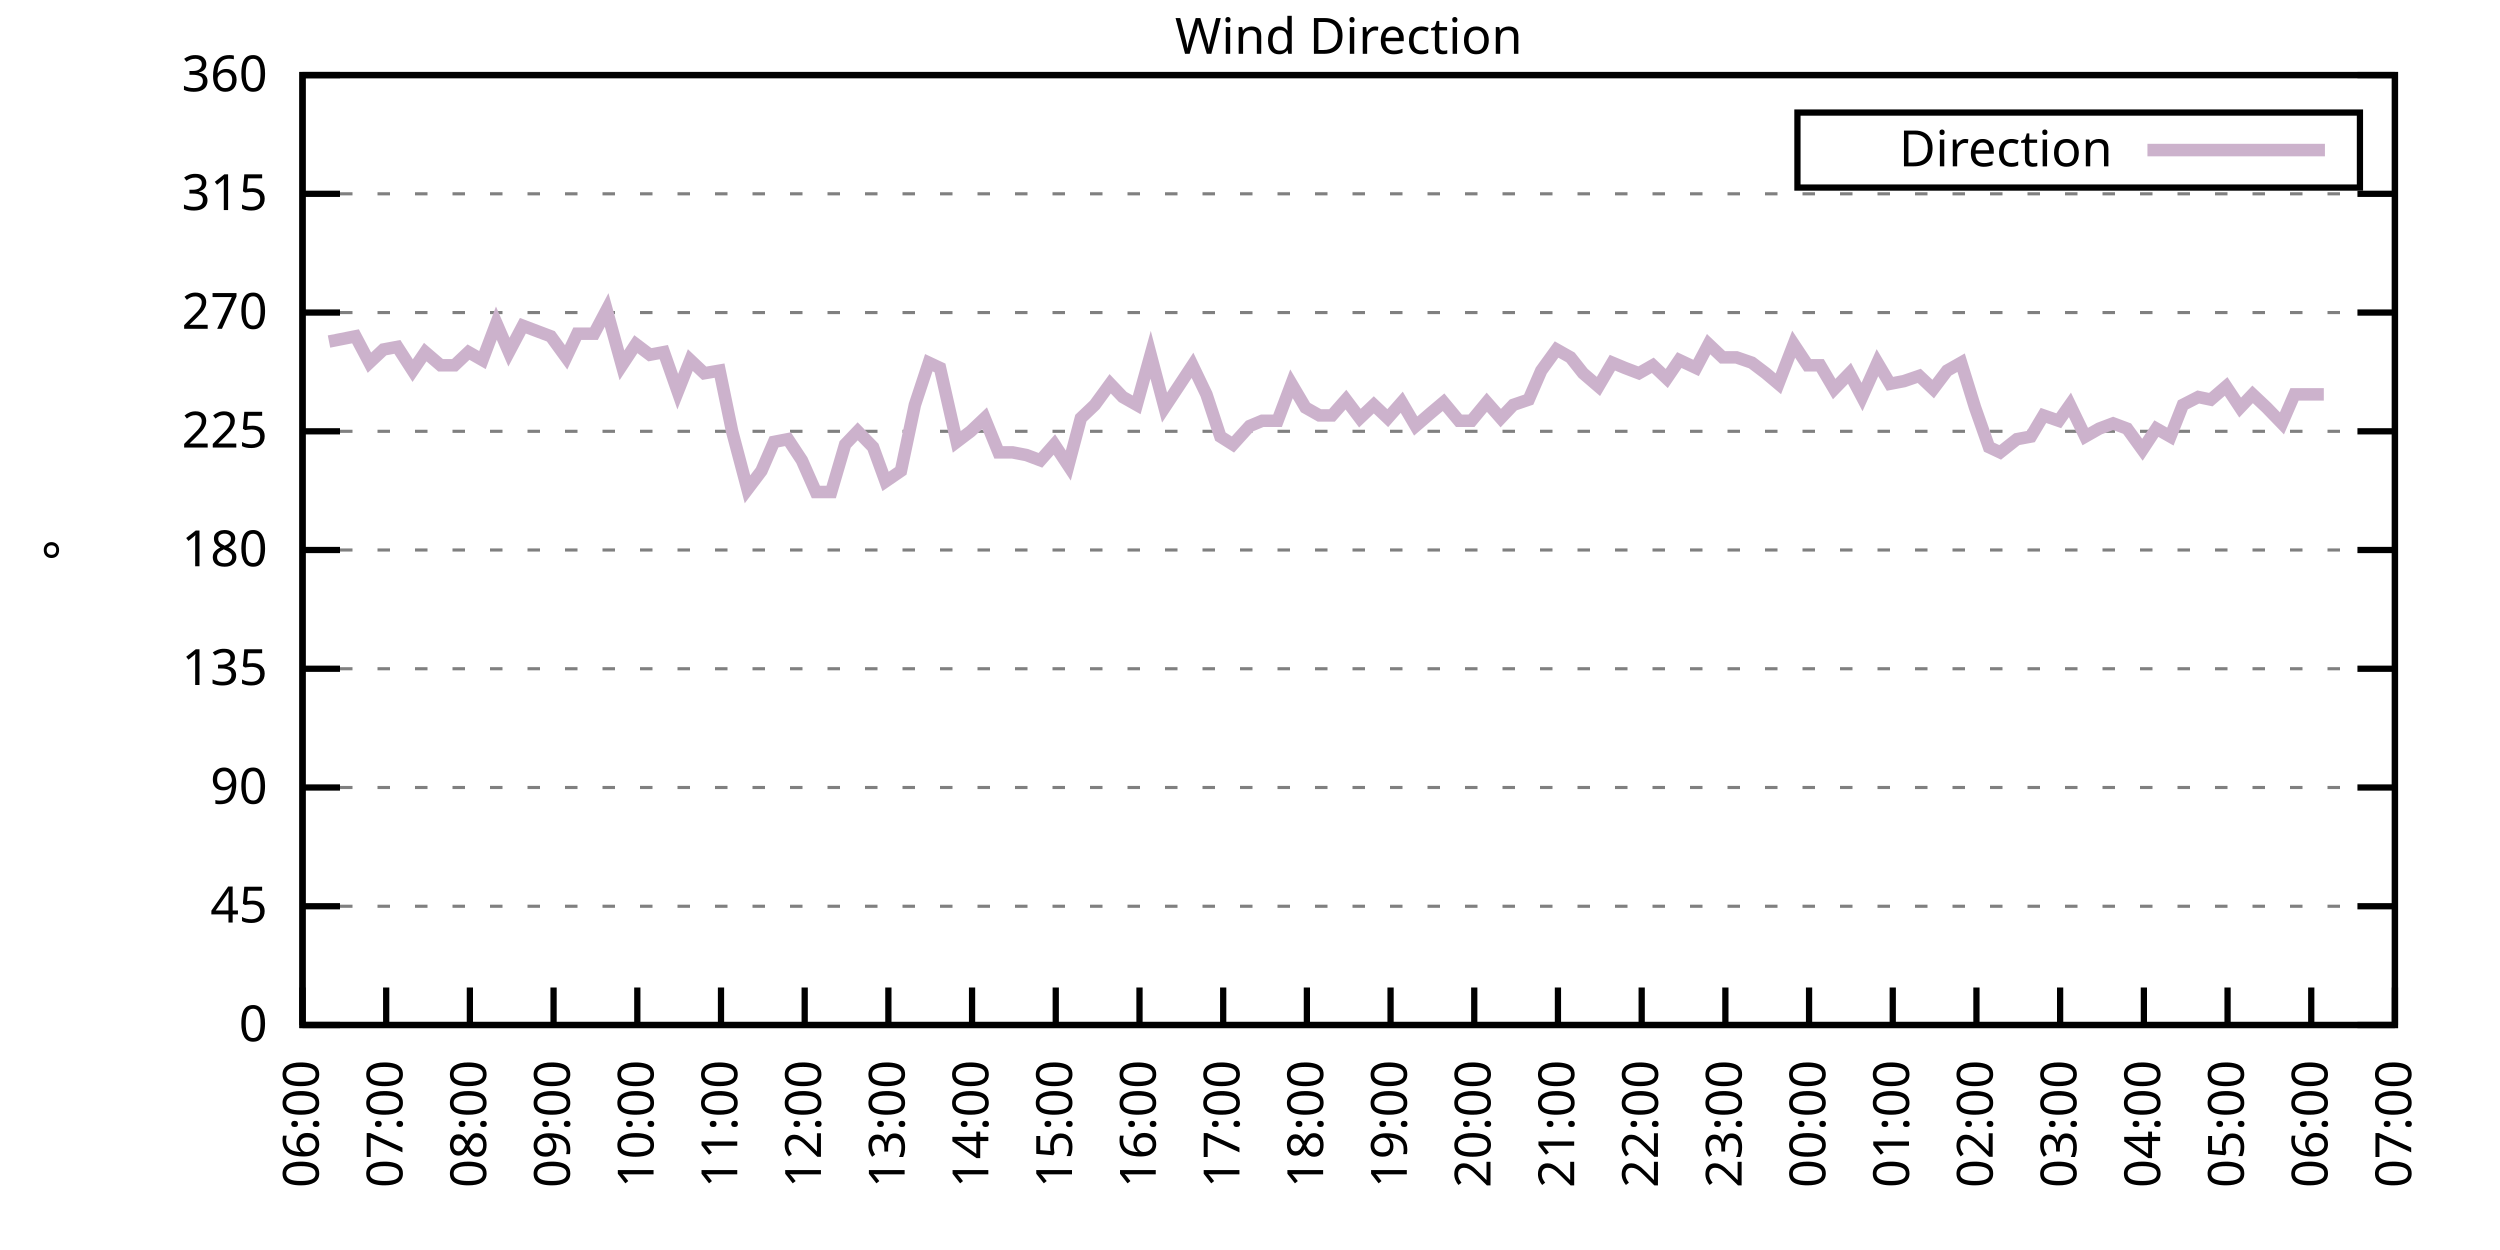
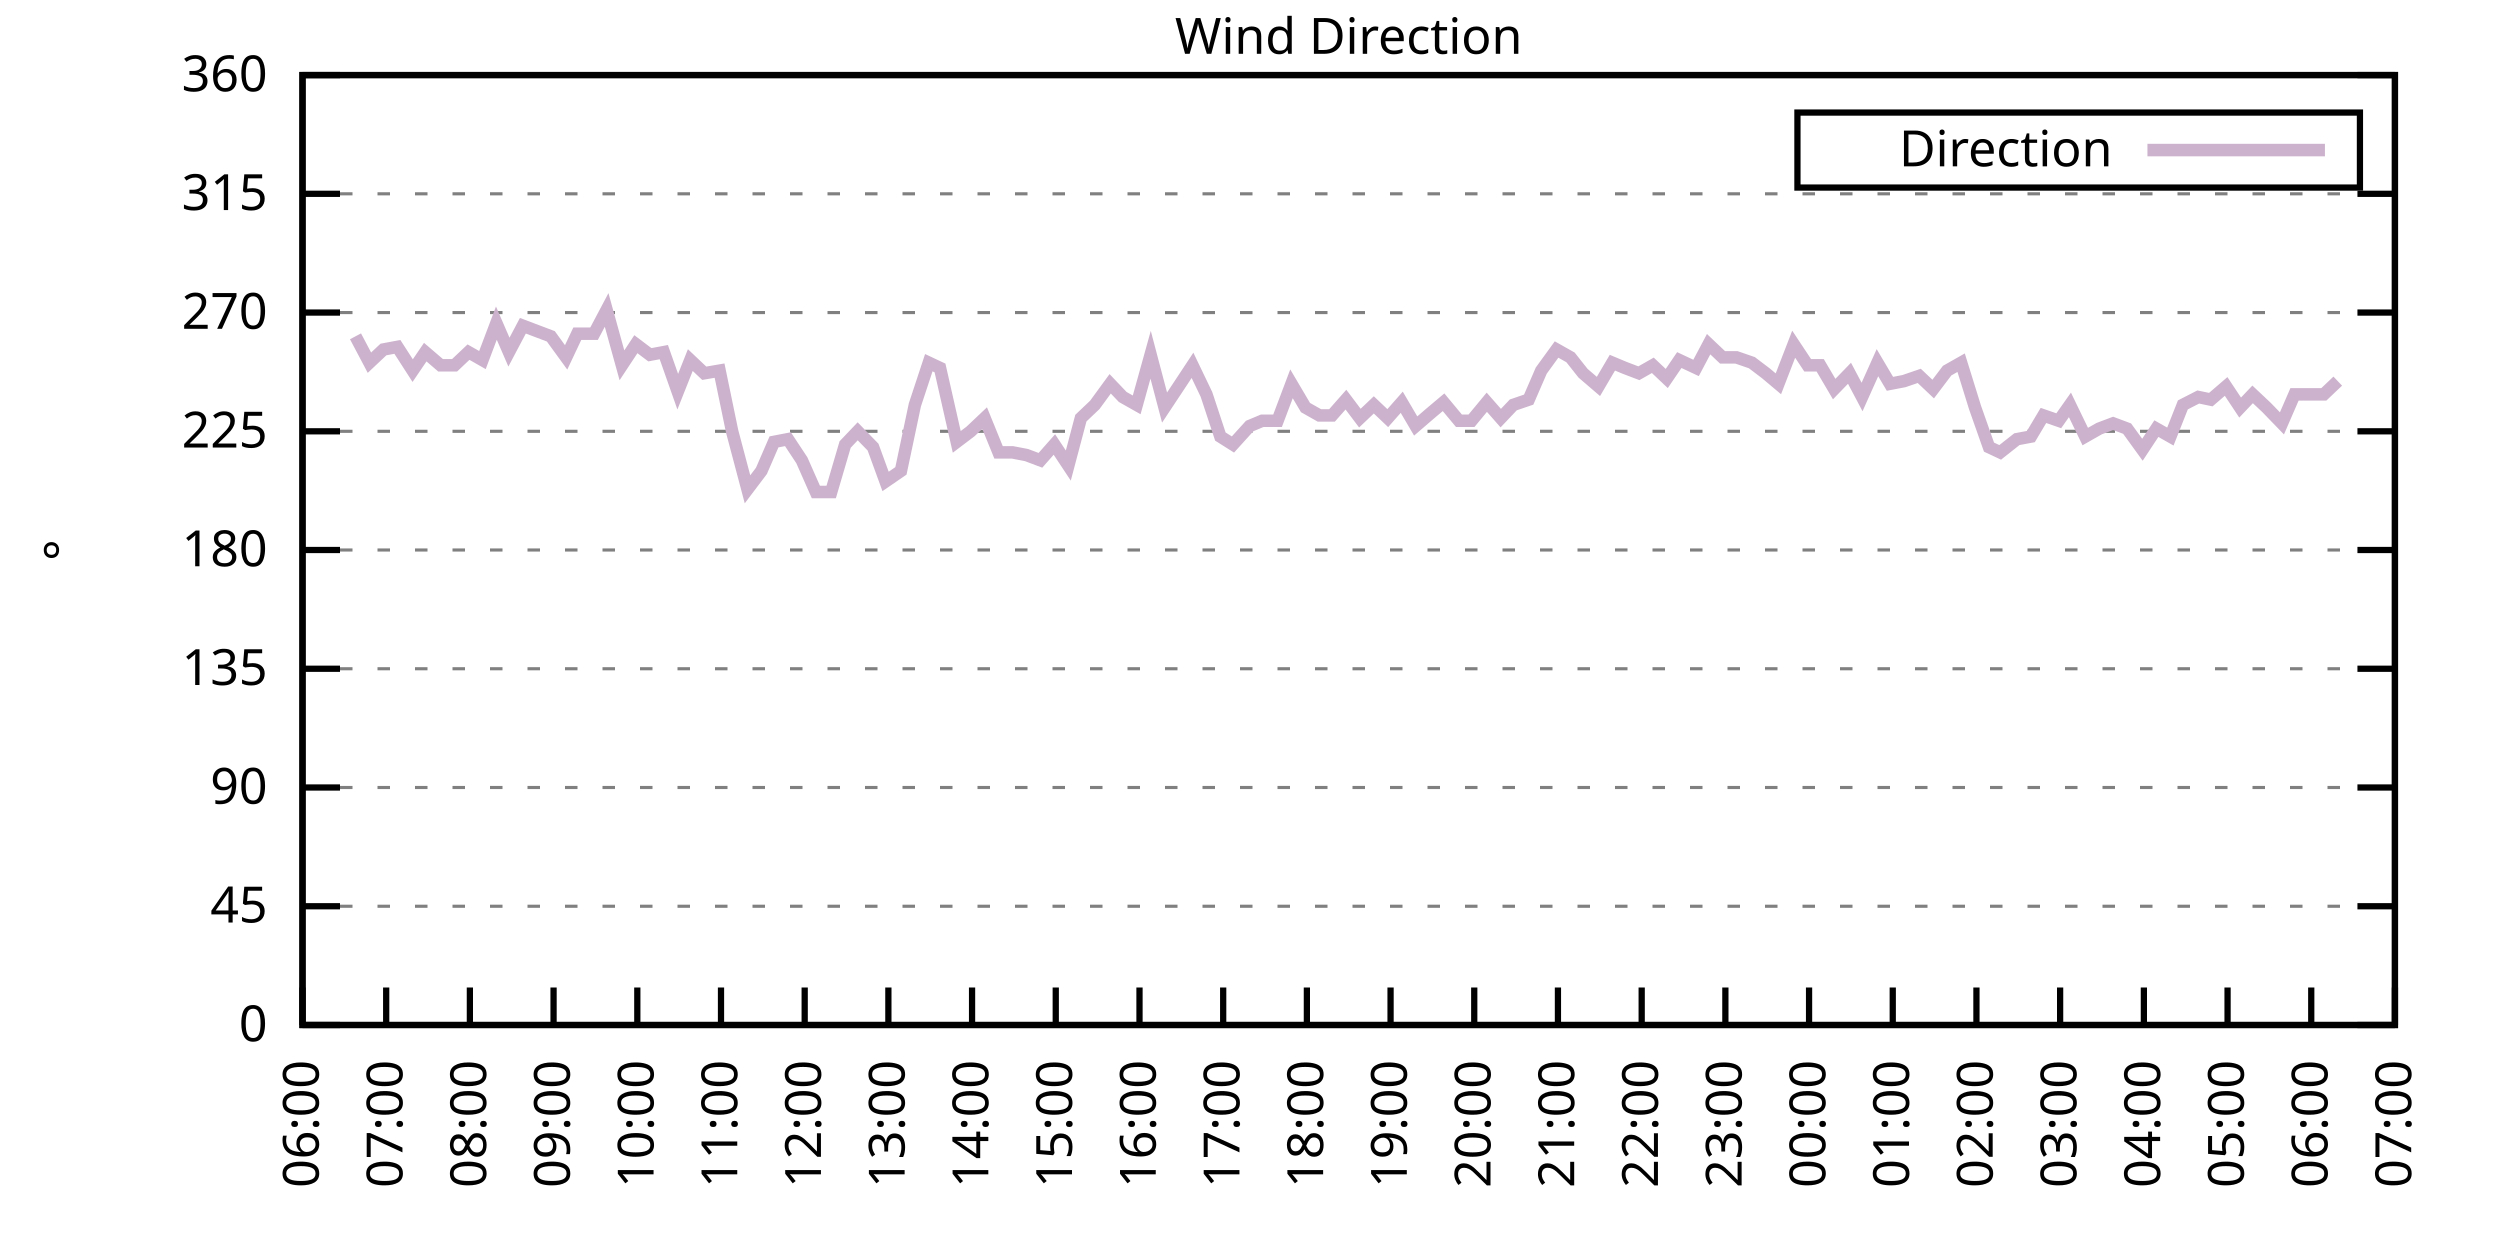
<svg xmlns="http://www.w3.org/2000/svg" xmlns:xlink="http://www.w3.org/1999/xlink" width="400" height="200" viewBox="0 0 400 200">
  <g id="gnuplot_canvas">
    <rect x="0" y="0" width="400" height="200" fill="none" />
    <defs>
      <circle id="gpDot" r="0.5" stroke-width="0.5" stroke="currentColor" />
      <path id="gpPt0" stroke-width="0.333" stroke="currentColor" d="M-1,0 h2 M0,-1 v2" />
      <path id="gpPt1" stroke-width="0.333" stroke="currentColor" d="M-1,-1 L1,1 M1,-1 L-1,1" />
      <path id="gpPt2" stroke-width="0.333" stroke="currentColor" d="M-1,0 L1,0 M0,-1 L0,1 M-1,-1 L1,1 M-1,1 L1,-1" />
      <rect id="gpPt3" stroke-width="0.333" stroke="currentColor" x="-1" y="-1" width="2" height="2" />
      <rect id="gpPt4" stroke-width="0.333" stroke="currentColor" fill="currentColor" x="-1" y="-1" width="2" height="2" />
      <circle id="gpPt5" stroke-width="0.333" stroke="currentColor" cx="0" cy="0" r="1" />
      <use xlink:href="#gpPt5" id="gpPt6" fill="currentColor" stroke="none" />
      <path id="gpPt7" stroke-width="0.333" stroke="currentColor" d="M0,-1.33 L-1.33,0.67 L1.33,0.67 z" />
      <use xlink:href="#gpPt7" id="gpPt8" fill="currentColor" stroke="none" />
      <use xlink:href="#gpPt7" id="gpPt9" stroke="currentColor" transform="rotate(180)" />
      <use xlink:href="#gpPt9" id="gpPt10" fill="currentColor" stroke="none" />
      <use xlink:href="#gpPt3" id="gpPt11" stroke="currentColor" transform="rotate(45)" />
      <use xlink:href="#gpPt11" id="gpPt12" fill="currentColor" stroke="none" />
      <path id="gpPt13" stroke-width="0.333" stroke="currentColor" d="M0,1.330 L1.265,0.411 L0.782,-1.067 L-0.782,-1.076 L-1.265,0.411 z" />
      <use xlink:href="#gpPt13" id="gpPt14" fill="currentColor" stroke="none" />
      <filter id="textbox" filterUnits="objectBoundingBox" x="0" y="0" height="1" width="1">
        <feFlood flood-color="white" flood-opacity="1" result="bgnd" />
        <feComposite in="SourceGraphic" in2="bgnd" operator="atop" />
      </filter>
      <filter id="greybox" filterUnits="objectBoundingBox" x="0" y="0" height="1" width="1">
        <feFlood flood-color="lightgrey" flood-opacity="1" result="grey" />
        <feComposite in="SourceGraphic" in2="grey" operator="atop" />
      </filter>
    </defs>
    <g fill="none" color="white" stroke="currentColor" stroke-width="1.00" stroke-linecap="butt" stroke-linejoin="miter">
</g>
    <g fill="none" color="black" stroke="currentColor" stroke-width="1.00" stroke-linecap="butt" stroke-linejoin="miter">
      <g stroke="none" shape-rendering="crispEdges">
        <polygon fill="rgb(255, 255, 255)" points="48.40,164.00 383.18,164.00 383.18,12.02 48.40,12.02 " />
      </g>
    </g>
    <g fill="none" color="black" stroke="currentColor" stroke-width="1.00" stroke-linecap="butt" stroke-linejoin="miter">
</g>
    <g fill="none" color="black" stroke="black" stroke-width="0.50" stroke-linecap="butt" stroke-linejoin="miter">
</g>
    <g fill="none" color="gray" stroke="currentColor" stroke-width="0.50" stroke-linecap="butt" stroke-linejoin="miter">
      <path stroke="gray" stroke-dasharray="2,4" class="gridline" d="M48.40,164.00 L383.19,164.00  " />
    </g>
    <g fill="none" color="gray" stroke="gray" stroke-width="1.00" stroke-linecap="butt" stroke-linejoin="miter">
</g>
    <g fill="none" color="black" stroke="currentColor" stroke-width="1.00" stroke-linecap="butt" stroke-linejoin="miter">
      <path stroke="black" d="M48.40,164.00 L54.40,164.00 M383.19,164.00 L377.19,164.00  " />
      <g transform="translate(42.80,166.60)" stroke="none" fill="black" font-family="Sans" font-size="8.00" text-anchor="end">
        <text>
          <tspan font-family="Sans"> 0</tspan>
        </text>
      </g>
    </g>
    <g fill="none" color="black" stroke="currentColor" stroke-width="1.00" stroke-linecap="butt" stroke-linejoin="miter">
</g>
    <g fill="none" color="black" stroke="black" stroke-width="0.50" stroke-linecap="butt" stroke-linejoin="miter">
</g>
    <g fill="none" color="gray" stroke="currentColor" stroke-width="0.50" stroke-linecap="butt" stroke-linejoin="miter">
      <path stroke="gray" stroke-dasharray="2,4" class="gridline" d="M48.40,145.00 L383.19,145.00  " />
    </g>
    <g fill="none" color="gray" stroke="gray" stroke-width="1.00" stroke-linecap="butt" stroke-linejoin="miter">
</g>
    <g fill="none" color="black" stroke="currentColor" stroke-width="1.00" stroke-linecap="butt" stroke-linejoin="miter">
      <path stroke="black" d="M48.40,145.00 L54.40,145.00 M383.19,145.00 L377.19,145.00  " />
      <g transform="translate(42.80,147.60)" stroke="none" fill="black" font-family="Sans" font-size="8.00" text-anchor="end">
        <text>
          <tspan font-family="Sans"> 45</tspan>
        </text>
      </g>
    </g>
    <g fill="none" color="black" stroke="currentColor" stroke-width="1.00" stroke-linecap="butt" stroke-linejoin="miter">
</g>
    <g fill="none" color="black" stroke="black" stroke-width="0.50" stroke-linecap="butt" stroke-linejoin="miter">
</g>
    <g fill="none" color="gray" stroke="currentColor" stroke-width="0.50" stroke-linecap="butt" stroke-linejoin="miter">
      <path stroke="gray" stroke-dasharray="2,4" class="gridline" d="M48.40,126.00 L383.19,126.00  " />
    </g>
    <g fill="none" color="gray" stroke="gray" stroke-width="1.00" stroke-linecap="butt" stroke-linejoin="miter">
</g>
    <g fill="none" color="black" stroke="currentColor" stroke-width="1.00" stroke-linecap="butt" stroke-linejoin="miter">
      <path stroke="black" d="M48.40,126.00 L54.40,126.00 M383.19,126.00 L377.19,126.00  " />
      <g transform="translate(42.80,128.60)" stroke="none" fill="black" font-family="Sans" font-size="8.00" text-anchor="end">
        <text>
          <tspan font-family="Sans"> 90</tspan>
        </text>
      </g>
    </g>
    <g fill="none" color="black" stroke="currentColor" stroke-width="1.00" stroke-linecap="butt" stroke-linejoin="miter">
</g>
    <g fill="none" color="black" stroke="black" stroke-width="0.50" stroke-linecap="butt" stroke-linejoin="miter">
</g>
    <g fill="none" color="gray" stroke="currentColor" stroke-width="0.50" stroke-linecap="butt" stroke-linejoin="miter">
      <path stroke="gray" stroke-dasharray="2,4" class="gridline" d="M48.40,107.00 L383.19,107.00  " />
    </g>
    <g fill="none" color="gray" stroke="gray" stroke-width="1.00" stroke-linecap="butt" stroke-linejoin="miter">
</g>
    <g fill="none" color="black" stroke="currentColor" stroke-width="1.00" stroke-linecap="butt" stroke-linejoin="miter">
      <path stroke="black" d="M48.40,107.00 L54.40,107.00 M383.19,107.00 L377.19,107.00  " />
      <g transform="translate(42.80,109.60)" stroke="none" fill="black" font-family="Sans" font-size="8.00" text-anchor="end">
        <text>
          <tspan font-family="Sans"> 135</tspan>
        </text>
      </g>
    </g>
    <g fill="none" color="black" stroke="currentColor" stroke-width="1.00" stroke-linecap="butt" stroke-linejoin="miter">
</g>
    <g fill="none" color="black" stroke="black" stroke-width="0.50" stroke-linecap="butt" stroke-linejoin="miter">
</g>
    <g fill="none" color="gray" stroke="currentColor" stroke-width="0.50" stroke-linecap="butt" stroke-linejoin="miter">
      <path stroke="gray" stroke-dasharray="2,4" class="gridline" d="M48.40,88.00 L383.19,88.00  " />
    </g>
    <g fill="none" color="gray" stroke="gray" stroke-width="1.00" stroke-linecap="butt" stroke-linejoin="miter">
</g>
    <g fill="none" color="black" stroke="currentColor" stroke-width="1.00" stroke-linecap="butt" stroke-linejoin="miter">
      <path stroke="black" d="M48.40,88.00 L54.40,88.00 M383.19,88.00 L377.19,88.00  " />
      <g transform="translate(42.80,90.60)" stroke="none" fill="black" font-family="Sans" font-size="8.00" text-anchor="end">
        <text>
          <tspan font-family="Sans"> 180</tspan>
        </text>
      </g>
    </g>
    <g fill="none" color="black" stroke="currentColor" stroke-width="1.00" stroke-linecap="butt" stroke-linejoin="miter">
</g>
    <g fill="none" color="black" stroke="black" stroke-width="0.50" stroke-linecap="butt" stroke-linejoin="miter">
</g>
    <g fill="none" color="gray" stroke="currentColor" stroke-width="0.50" stroke-linecap="butt" stroke-linejoin="miter">
      <path stroke="gray" stroke-dasharray="2,4" class="gridline" d="M48.40,69.01 L383.19,69.01  " />
    </g>
    <g fill="none" color="gray" stroke="gray" stroke-width="1.00" stroke-linecap="butt" stroke-linejoin="miter">
</g>
    <g fill="none" color="black" stroke="currentColor" stroke-width="1.00" stroke-linecap="butt" stroke-linejoin="miter">
      <path stroke="black" d="M48.40,69.01 L54.40,69.01 M383.19,69.01 L377.19,69.01  " />
      <g transform="translate(42.80,71.61)" stroke="none" fill="black" font-family="Sans" font-size="8.00" text-anchor="end">
        <text>
          <tspan font-family="Sans"> 225</tspan>
        </text>
      </g>
    </g>
    <g fill="none" color="black" stroke="currentColor" stroke-width="1.00" stroke-linecap="butt" stroke-linejoin="miter">
</g>
    <g fill="none" color="black" stroke="black" stroke-width="0.50" stroke-linecap="butt" stroke-linejoin="miter">
</g>
    <g fill="none" color="gray" stroke="currentColor" stroke-width="0.50" stroke-linecap="butt" stroke-linejoin="miter">
      <path stroke="gray" stroke-dasharray="2,4" class="gridline" d="M48.40,50.01 L383.19,50.01  " />
    </g>
    <g fill="none" color="gray" stroke="gray" stroke-width="1.00" stroke-linecap="butt" stroke-linejoin="miter">
</g>
    <g fill="none" color="black" stroke="currentColor" stroke-width="1.00" stroke-linecap="butt" stroke-linejoin="miter">
      <path stroke="black" d="M48.40,50.01 L54.40,50.01 M383.19,50.01 L377.19,50.01  " />
      <g transform="translate(42.80,52.61)" stroke="none" fill="black" font-family="Sans" font-size="8.00" text-anchor="end">
        <text>
          <tspan font-family="Sans"> 270</tspan>
        </text>
      </g>
    </g>
    <g fill="none" color="black" stroke="currentColor" stroke-width="1.00" stroke-linecap="butt" stroke-linejoin="miter">
</g>
    <g fill="none" color="black" stroke="black" stroke-width="0.50" stroke-linecap="butt" stroke-linejoin="miter">
</g>
    <g fill="none" color="gray" stroke="currentColor" stroke-width="0.50" stroke-linecap="butt" stroke-linejoin="miter">
      <path stroke="gray" stroke-dasharray="2,4" class="gridline" d="M48.40,31.01 L383.19,31.01  " />
    </g>
    <g fill="none" color="gray" stroke="gray" stroke-width="1.00" stroke-linecap="butt" stroke-linejoin="miter">
</g>
    <g fill="none" color="black" stroke="currentColor" stroke-width="1.00" stroke-linecap="butt" stroke-linejoin="miter">
      <path stroke="black" d="M48.40,31.01 L54.40,31.01 M383.19,31.01 L377.19,31.01  " />
      <g transform="translate(42.80,33.61)" stroke="none" fill="black" font-family="Sans" font-size="8.00" text-anchor="end">
        <text>
          <tspan font-family="Sans"> 315</tspan>
        </text>
      </g>
    </g>
    <g fill="none" color="black" stroke="currentColor" stroke-width="1.00" stroke-linecap="butt" stroke-linejoin="miter">
</g>
    <g fill="none" color="black" stroke="black" stroke-width="0.50" stroke-linecap="butt" stroke-linejoin="miter">
</g>
    <g fill="none" color="gray" stroke="currentColor" stroke-width="0.50" stroke-linecap="butt" stroke-linejoin="miter">
      <path stroke="gray" stroke-dasharray="2,4" class="gridline" d="M48.40,12.01 L383.19,12.01  " />
    </g>
    <g fill="none" color="gray" stroke="gray" stroke-width="1.00" stroke-linecap="butt" stroke-linejoin="miter">
</g>
    <g fill="none" color="black" stroke="currentColor" stroke-width="1.00" stroke-linecap="butt" stroke-linejoin="miter">
      <path stroke="black" d="M48.40,12.01 L54.40,12.01 M383.19,12.01 L377.19,12.01  " />
      <g transform="translate(42.80,14.61)" stroke="none" fill="black" font-family="Sans" font-size="8.00" text-anchor="end">
        <text>
          <tspan font-family="Sans"> 360</tspan>
        </text>
      </g>
    </g>
    <g fill="none" color="black" stroke="currentColor" stroke-width="1.00" stroke-linecap="butt" stroke-linejoin="miter">
      <path stroke="black" d="M48.40,164.00 L48.40,158.00  " />
      <g transform="translate(51.00,169.60) rotate(270.00)" stroke="none" fill="black" font-family="Sans" font-size="8.00" text-anchor="end">
        <text>
          <tspan font-family="Sans">06:00</tspan>
        </text>
      </g>
    </g>
    <g fill="none" color="black" stroke="currentColor" stroke-width="1.00" stroke-linecap="butt" stroke-linejoin="miter">
      <path stroke="black" d="M61.79,164.00 L61.79,158.00  " />
      <g transform="translate(64.39,169.60) rotate(270.00)" stroke="none" fill="black" font-family="Sans" font-size="8.00" text-anchor="end">
        <text>
          <tspan font-family="Sans">07:00</tspan>
        </text>
      </g>
    </g>
    <g fill="none" color="black" stroke="currentColor" stroke-width="1.00" stroke-linecap="butt" stroke-linejoin="miter">
      <path stroke="black" d="M75.18,164.00 L75.18,158.00  " />
      <g transform="translate(77.78,169.60) rotate(270.00)" stroke="none" fill="black" font-family="Sans" font-size="8.00" text-anchor="end">
        <text>
          <tspan font-family="Sans">08:00</tspan>
        </text>
      </g>
    </g>
    <g fill="none" color="black" stroke="currentColor" stroke-width="1.00" stroke-linecap="butt" stroke-linejoin="miter">
      <path stroke="black" d="M88.57,164.00 L88.57,158.00  " />
      <g transform="translate(91.17,169.60) rotate(270.00)" stroke="none" fill="black" font-family="Sans" font-size="8.00" text-anchor="end">
        <text>
          <tspan font-family="Sans">09:00</tspan>
        </text>
      </g>
    </g>
    <g fill="none" color="black" stroke="currentColor" stroke-width="1.00" stroke-linecap="butt" stroke-linejoin="miter">
      <path stroke="black" d="M101.97,164.00 L101.97,158.00  " />
      <g transform="translate(104.57,169.60) rotate(270.00)" stroke="none" fill="black" font-family="Sans" font-size="8.00" text-anchor="end">
        <text>
          <tspan font-family="Sans">10:00</tspan>
        </text>
      </g>
    </g>
    <g fill="none" color="black" stroke="currentColor" stroke-width="1.00" stroke-linecap="butt" stroke-linejoin="miter">
      <path stroke="black" d="M115.36,164.00 L115.36,158.00  " />
      <g transform="translate(117.96,169.60) rotate(270.00)" stroke="none" fill="black" font-family="Sans" font-size="8.00" text-anchor="end">
        <text>
          <tspan font-family="Sans">11:00</tspan>
        </text>
      </g>
    </g>
    <g fill="none" color="black" stroke="currentColor" stroke-width="1.00" stroke-linecap="butt" stroke-linejoin="miter">
      <path stroke="black" d="M128.75,164.00 L128.75,158.00  " />
      <g transform="translate(131.35,169.60) rotate(270.00)" stroke="none" fill="black" font-family="Sans" font-size="8.00" text-anchor="end">
        <text>
          <tspan font-family="Sans">12:00</tspan>
        </text>
      </g>
    </g>
    <g fill="none" color="black" stroke="currentColor" stroke-width="1.00" stroke-linecap="butt" stroke-linejoin="miter">
      <path stroke="black" d="M142.14,164.00 L142.14,158.00  " />
      <g transform="translate(144.74,169.60) rotate(270.00)" stroke="none" fill="black" font-family="Sans" font-size="8.00" text-anchor="end">
        <text>
          <tspan font-family="Sans">13:00</tspan>
        </text>
      </g>
    </g>
    <g fill="none" color="black" stroke="currentColor" stroke-width="1.00" stroke-linecap="butt" stroke-linejoin="miter">
      <path stroke="black" d="M155.53,164.00 L155.53,158.00  " />
      <g transform="translate(158.13,169.60) rotate(270.00)" stroke="none" fill="black" font-family="Sans" font-size="8.00" text-anchor="end">
        <text>
          <tspan font-family="Sans">14:00</tspan>
        </text>
      </g>
    </g>
    <g fill="none" color="black" stroke="currentColor" stroke-width="1.00" stroke-linecap="butt" stroke-linejoin="miter">
      <path stroke="black" d="M168.92,164.00 L168.92,158.00  " />
      <g transform="translate(171.52,169.60) rotate(270.00)" stroke="none" fill="black" font-family="Sans" font-size="8.00" text-anchor="end">
        <text>
          <tspan font-family="Sans">15:00</tspan>
        </text>
      </g>
    </g>
    <g fill="none" color="black" stroke="currentColor" stroke-width="1.00" stroke-linecap="butt" stroke-linejoin="miter">
      <path stroke="black" d="M182.32,164.00 L182.32,158.00  " />
      <g transform="translate(184.92,169.60) rotate(270.00)" stroke="none" fill="black" font-family="Sans" font-size="8.00" text-anchor="end">
        <text>
          <tspan font-family="Sans">16:00</tspan>
        </text>
      </g>
    </g>
    <g fill="none" color="black" stroke="currentColor" stroke-width="1.00" stroke-linecap="butt" stroke-linejoin="miter">
      <path stroke="black" d="M195.71,164.00 L195.71,158.00  " />
      <g transform="translate(198.31,169.60) rotate(270.00)" stroke="none" fill="black" font-family="Sans" font-size="8.00" text-anchor="end">
        <text>
          <tspan font-family="Sans">17:00</tspan>
        </text>
      </g>
    </g>
    <g fill="none" color="black" stroke="currentColor" stroke-width="1.00" stroke-linecap="butt" stroke-linejoin="miter">
      <path stroke="black" d="M209.10,164.00 L209.10,158.00  " />
      <g transform="translate(211.70,169.60) rotate(270.00)" stroke="none" fill="black" font-family="Sans" font-size="8.00" text-anchor="end">
        <text>
          <tspan font-family="Sans">18:00</tspan>
        </text>
      </g>
    </g>
    <g fill="none" color="black" stroke="currentColor" stroke-width="1.00" stroke-linecap="butt" stroke-linejoin="miter">
      <path stroke="black" d="M222.49,164.00 L222.49,158.00  " />
      <g transform="translate(225.09,169.60) rotate(270.00)" stroke="none" fill="black" font-family="Sans" font-size="8.00" text-anchor="end">
        <text>
          <tspan font-family="Sans">19:00</tspan>
        </text>
      </g>
    </g>
    <g fill="none" color="black" stroke="currentColor" stroke-width="1.00" stroke-linecap="butt" stroke-linejoin="miter">
      <path stroke="black" d="M235.88,164.00 L235.88,158.00  " />
      <g transform="translate(238.48,169.60) rotate(270.00)" stroke="none" fill="black" font-family="Sans" font-size="8.00" text-anchor="end">
        <text>
          <tspan font-family="Sans">20:00</tspan>
        </text>
      </g>
    </g>
    <g fill="none" color="black" stroke="currentColor" stroke-width="1.00" stroke-linecap="butt" stroke-linejoin="miter">
      <path stroke="black" d="M249.27,164.00 L249.27,158.00  " />
      <g transform="translate(251.87,169.60) rotate(270.00)" stroke="none" fill="black" font-family="Sans" font-size="8.00" text-anchor="end">
        <text>
          <tspan font-family="Sans">21:00</tspan>
        </text>
      </g>
    </g>
    <g fill="none" color="black" stroke="currentColor" stroke-width="1.00" stroke-linecap="butt" stroke-linejoin="miter">
      <path stroke="black" d="M262.67,164.00 L262.67,158.00  " />
      <g transform="translate(265.27,169.60) rotate(270.00)" stroke="none" fill="black" font-family="Sans" font-size="8.00" text-anchor="end">
        <text>
          <tspan font-family="Sans">22:00</tspan>
        </text>
      </g>
    </g>
    <g fill="none" color="black" stroke="currentColor" stroke-width="1.00" stroke-linecap="butt" stroke-linejoin="miter">
      <path stroke="black" d="M276.06,164.00 L276.06,158.00  " />
      <g transform="translate(278.66,169.60) rotate(270.00)" stroke="none" fill="black" font-family="Sans" font-size="8.00" text-anchor="end">
        <text>
          <tspan font-family="Sans">23:00</tspan>
        </text>
      </g>
    </g>
    <g fill="none" color="black" stroke="currentColor" stroke-width="1.00" stroke-linecap="butt" stroke-linejoin="miter">
      <path stroke="black" d="M289.45,164.00 L289.45,158.00  " />
      <g transform="translate(292.05,169.60) rotate(270.00)" stroke="none" fill="black" font-family="Sans" font-size="8.00" text-anchor="end">
        <text>
          <tspan font-family="Sans">00:00</tspan>
        </text>
      </g>
    </g>
    <g fill="none" color="black" stroke="currentColor" stroke-width="1.00" stroke-linecap="butt" stroke-linejoin="miter">
      <path stroke="black" d="M302.84,164.00 L302.84,158.00  " />
      <g transform="translate(305.44,169.60) rotate(270.00)" stroke="none" fill="black" font-family="Sans" font-size="8.00" text-anchor="end">
        <text>
          <tspan font-family="Sans">01:00</tspan>
        </text>
      </g>
    </g>
    <g fill="none" color="black" stroke="currentColor" stroke-width="1.00" stroke-linecap="butt" stroke-linejoin="miter">
      <path stroke="black" d="M316.23,164.00 L316.23,158.00  " />
      <g transform="translate(318.83,169.60) rotate(270.00)" stroke="none" fill="black" font-family="Sans" font-size="8.00" text-anchor="end">
        <text>
          <tspan font-family="Sans">02:00</tspan>
        </text>
      </g>
    </g>
    <g fill="none" color="black" stroke="currentColor" stroke-width="1.00" stroke-linecap="butt" stroke-linejoin="miter">
      <path stroke="black" d="M329.62,164.00 L329.62,158.00  " />
      <g transform="translate(332.22,169.60) rotate(270.00)" stroke="none" fill="black" font-family="Sans" font-size="8.00" text-anchor="end">
        <text>
          <tspan font-family="Sans">03:00</tspan>
        </text>
      </g>
    </g>
    <g fill="none" color="black" stroke="currentColor" stroke-width="1.00" stroke-linecap="butt" stroke-linejoin="miter">
      <path stroke="black" d="M343.02,164.00 L343.02,158.00  " />
      <g transform="translate(345.62,169.60) rotate(270.00)" stroke="none" fill="black" font-family="Sans" font-size="8.00" text-anchor="end">
        <text>
          <tspan font-family="Sans">04:00</tspan>
        </text>
      </g>
    </g>
    <g fill="none" color="black" stroke="currentColor" stroke-width="1.00" stroke-linecap="butt" stroke-linejoin="miter">
      <path stroke="black" d="M356.41,164.00 L356.41,158.00  " />
      <g transform="translate(359.01,169.60) rotate(270.00)" stroke="none" fill="black" font-family="Sans" font-size="8.00" text-anchor="end">
        <text>
          <tspan font-family="Sans">05:00</tspan>
        </text>
      </g>
    </g>
    <g fill="none" color="black" stroke="currentColor" stroke-width="1.00" stroke-linecap="butt" stroke-linejoin="miter">
      <path stroke="black" d="M369.80,164.00 L369.80,158.00  " />
      <g transform="translate(372.40,169.60) rotate(270.00)" stroke="none" fill="black" font-family="Sans" font-size="8.00" text-anchor="end">
        <text>
          <tspan font-family="Sans">06:00</tspan>
        </text>
      </g>
    </g>
    <g fill="none" color="black" stroke="currentColor" stroke-width="1.00" stroke-linecap="butt" stroke-linejoin="miter">
      <path stroke="black" d="M383.19,164.00 L383.19,158.00  " />
      <g transform="translate(385.79,169.60) rotate(270.00)" stroke="none" fill="black" font-family="Sans" font-size="8.00" text-anchor="end">
        <text>
          <tspan font-family="Sans">07:00</tspan>
        </text>
      </g>
    </g>
    <g fill="none" color="black" stroke="currentColor" stroke-width="1.00" stroke-linecap="butt" stroke-linejoin="miter">
</g>
    <g fill="none" color="black" stroke="currentColor" stroke-width="1.00" stroke-linecap="butt" stroke-linejoin="miter">
      <path stroke="black" d="M48.40,12.01 L48.40,164.00 L383.19,164.00 L383.19,12.01 L48.40,12.01 Z  " />
    </g>
    <g fill="none" color="black" stroke="currentColor" stroke-width="1.00" stroke-linecap="butt" stroke-linejoin="miter">
</g>
    <g fill="none" color="black" stroke="currentColor" stroke-width="1.00" stroke-linecap="butt" stroke-linejoin="miter">
      <path stroke="black" d="M287.59,30.01 L287.59,18.01 L377.59,18.01 L377.59,30.01 L287.59,30.01 Z  " />
    </g>
    <g id="Wind_direction_plot_1">
      <g fill="none" color="white" stroke="black" stroke-width="2.00" stroke-linecap="butt" stroke-linejoin="miter">
</g>
      <g fill="none" color="black" stroke="currentColor" stroke-width="2.00" stroke-linecap="butt" stroke-linejoin="miter">
        <g transform="translate(337.99,26.61)" stroke="none" fill="black" font-family="Sans" font-size="8.00" text-anchor="end">
          <text>
            <tspan font-family="Sans">Direction</tspan>
          </text>
        </g>
      </g>
      <g fill="none" color="black" stroke="currentColor" stroke-width="2.00" stroke-linecap="butt" stroke-linejoin="miter">
-         <path stroke="rgb(204, 178, 204)" d="M343.59,24.01 L371.99,24.01 M52.64,54.65 L56.88,53.81 L59.11,58.03 L61.35,55.92 L63.58,55.50 L66.03,59.30   L68.04,56.34 L70.50,58.45 L72.73,58.45 L74.96,56.34 L77.19,57.61 L79.42,51.70 L81.43,56.34 L83.66,52.12   L88.13,53.81 L90.58,57.18 L92.37,53.39 L95.05,53.39 L97.06,49.59 L99.51,58.45 L101.74,55.07 L103.98,56.76   L106.21,56.34 L108.44,62.67 L110.45,57.61 L112.68,59.72 L115.13,59.30 L117.14,69.01 L119.60,78.29 L121.83,75.34   L123.84,70.70 L126.07,70.27 L128.30,73.65 L130.54,78.72 L132.99,78.72 L135.22,71.12 L137.23,69.01 L139.69,71.54   L141.69,77.03 L144.15,75.34 L146.38,64.78 L148.61,58.03 L150.40,58.87 L153.08,70.70 L155.31,69.01 L157.54,66.90   L159.77,72.38 L162.01,72.38 L164.24,72.81 L166.47,73.65 L168.70,71.12 L170.93,74.49 L172.94,66.90 L175.17,64.78   L177.63,61.41 L179.64,63.52 L181.87,64.78 L184.10,56.76 L186.33,65.21 L188.57,61.83 L190.80,58.45 L193.03,63.10   L195.26,69.85 L197.27,71.12 L199.95,68.16 L201.96,67.32 L204.41,67.32 L206.64,61.41 L208.88,65.21 L211.11,66.47   L213.12,66.47 L215.35,63.94 L217.58,66.90 L219.81,64.78 L222.04,66.90 L224.28,64.36 L226.51,68.16 L228.96,66.05   L230.97,64.36 L233.43,67.32 L235.44,67.32 L237.89,64.36 L240.12,66.90 L242.13,64.78 L244.59,63.94 L246.60,59.30   L249.05,55.92 L251.28,57.18 L253.29,59.72 L255.75,61.83 L257.98,58.03 L259.99,58.87 L262.22,59.72 L264.45,58.45   L266.68,60.56 L268.69,57.61 L271.37,58.87 L273.38,55.07 L275.61,57.18 L277.84,57.18 L280.30,58.03 L282.53,59.72   L284.54,61.41 L286.99,55.07 L289.23,58.45 L291.23,58.45 L293.47,62.25 L295.92,59.72 L297.93,63.52 L300.39,58.03   L302.39,61.41 L304.63,60.98 L307.08,60.14 L309.31,62.25 L311.54,59.30 L313.78,58.03 L316.01,65.21 L318.24,71.54   L320.03,72.38 L322.70,70.27 L324.94,69.85 L326.95,66.47 L329.40,67.32 L331.19,64.78 L333.64,69.85 L335.87,68.58   L338.10,67.74 L340.34,68.58 L342.79,71.96 L345.02,68.58 L347.26,69.85 L349.26,64.78 L351.72,63.52 L353.73,63.94   L356.18,61.83 L358.42,65.21 L360.42,63.10 L362.66,65.21 L365.11,67.74 L367.12,63.10 L369.58,63.10 L371.81,63.10    " />
+         <path stroke="rgb(204, 178, 204)" d="M343.59,24.01 L371.99,24.01 M56.88,53.81 L59.11,58.03 L61.35,55.92 L63.58,55.50 L66.03,59.30 L68.04,56.34   L70.50,58.45 L72.73,58.45 L74.96,56.34 L77.19,57.61 L79.42,51.70 L81.43,56.34 L83.66,52.12 L88.13,53.81   L90.58,57.18 L92.37,53.39 L95.05,53.39 L97.06,49.59 L99.51,58.45 L101.74,55.07 L103.98,56.76 L106.21,56.34   L108.44,62.67 L110.45,57.61 L112.68,59.72 L115.13,59.30 L117.14,69.01 L119.60,78.29 L121.83,75.34 L123.84,70.70   L126.07,70.27 L128.30,73.65 L130.54,78.72 L132.99,78.72 L135.22,71.12 L137.23,69.01 L139.69,71.54 L141.69,77.03   L144.15,75.34 L146.38,64.78 L148.61,58.03 L150.40,58.87 L153.08,70.70 L155.31,69.01 L157.54,66.90 L159.77,72.38   L162.01,72.38 L164.24,72.81 L166.47,73.65 L168.70,71.12 L170.93,74.49 L172.94,66.90 L175.17,64.78 L177.63,61.41   L179.64,63.52 L181.87,64.78 L184.10,56.76 L186.33,65.21 L188.57,61.83 L190.80,58.45 L193.03,63.10 L195.26,69.85   L197.27,71.12 L199.95,68.16 L201.96,67.32 L204.41,67.32 L206.64,61.41 L208.88,65.21 L211.11,66.47 L213.12,66.47   L215.35,63.94 L217.58,66.90 L219.81,64.78 L222.04,66.90 L224.28,64.36 L226.51,68.16 L228.96,66.05 L230.97,64.36   L233.43,67.32 L235.44,67.32 L237.89,64.36 L240.12,66.90 L242.13,64.78 L244.59,63.94 L246.60,59.30 L249.05,55.92   L251.28,57.18 L253.29,59.72 L255.75,61.83 L257.98,58.03 L259.99,58.87 L262.22,59.72 L264.45,58.45 L266.68,60.56   L268.69,57.61 L271.37,58.87 L273.38,55.07 L275.61,57.18 L277.84,57.18 L280.30,58.03 L282.53,59.72 L284.54,61.41   L286.99,55.07 L289.23,58.45 L291.23,58.45 L293.47,62.25 L295.92,59.72 L297.93,63.52 L300.39,58.03 L302.39,61.41   L304.63,60.98 L307.08,60.14 L309.31,62.25 L311.54,59.30 L313.78,58.03 L316.01,65.21 L318.24,71.54 L320.03,72.38   L322.70,70.27 L324.94,69.85 L326.95,66.47 L329.40,67.32 L331.19,64.78 L333.64,69.85 L335.87,68.58 L338.10,67.74   L340.34,68.58 L342.79,71.96 L345.02,68.58 L347.26,69.85 L349.26,64.78 L351.72,63.52 L353.73,63.94 L356.18,61.83   L358.42,65.21 L360.42,63.10 L362.66,65.21 L365.11,67.74 L367.12,63.10 L369.58,63.10 L371.81,63.10 L374.04,60.98    " />
      </g>
    </g>
    <g fill="none" color="black" stroke="currentColor" stroke-width="2.00" stroke-linecap="butt" stroke-linejoin="miter">
</g>
    <g fill="none" color="black" stroke="black" stroke-width="1.00" stroke-linecap="butt" stroke-linejoin="miter">
</g>
    <g fill="none" color="black" stroke="currentColor" stroke-width="1.00" stroke-linecap="butt" stroke-linejoin="miter">
      <path stroke="black" d="M48.40,12.01 L48.40,164.00 L383.19,164.00 L383.19,12.01 L48.40,12.01 Z  " />
      <g transform="translate(12.80,88.01) rotate(270.00)" stroke="none" fill="black" font-family="Sans" font-size="8.00" text-anchor="middle">
        <text>
          <tspan font-family="Sans">°</tspan>
        </text>
      </g>
    </g>
    <g fill="none" color="black" stroke="currentColor" stroke-width="1.00" stroke-linecap="butt" stroke-linejoin="miter">
</g>
    <g fill="none" color="black" stroke="currentColor" stroke-width="1.00" stroke-linecap="butt" stroke-linejoin="miter">
      <g transform="translate(215.79,8.61)" stroke="none" fill="black" font-family="Sans" font-size="8.00" text-anchor="middle">
        <text>
          <tspan font-family="Sans">Wind Direction</tspan>
        </text>
      </g>
    </g>
    <g fill="none" color="black" stroke="currentColor" stroke-width="1.00" stroke-linecap="butt" stroke-linejoin="miter">
</g>
  </g>
</svg>
